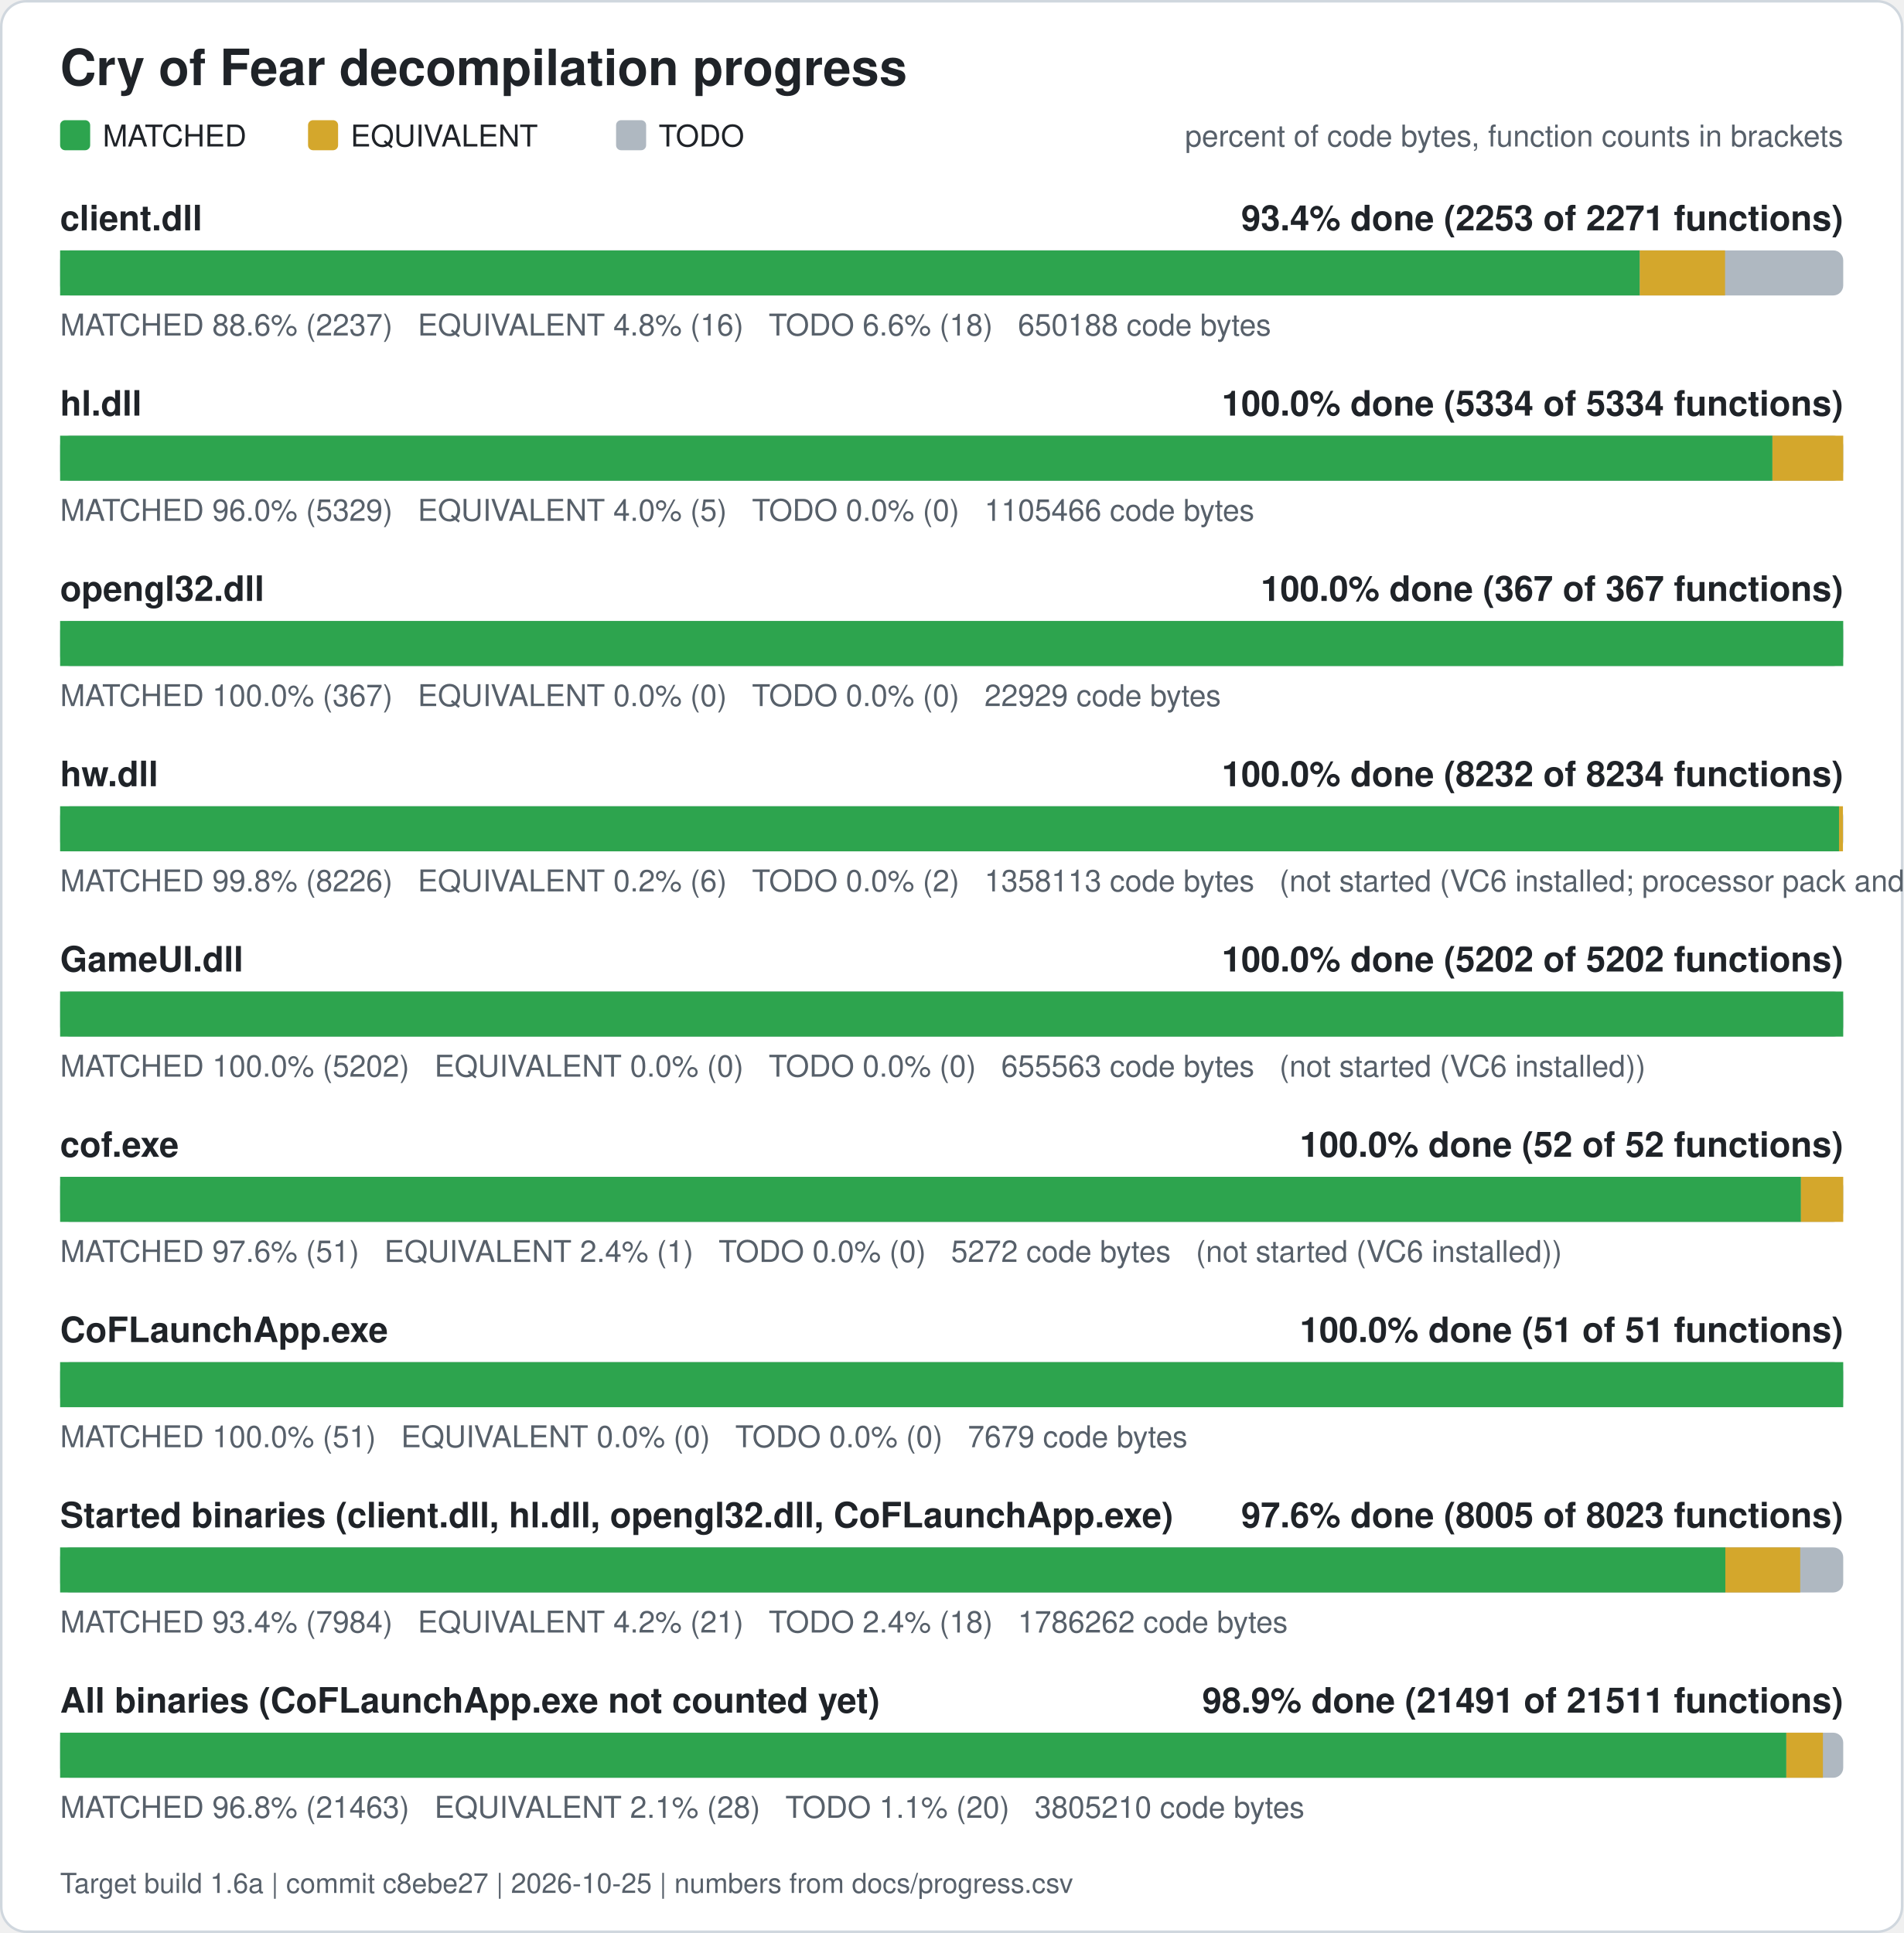
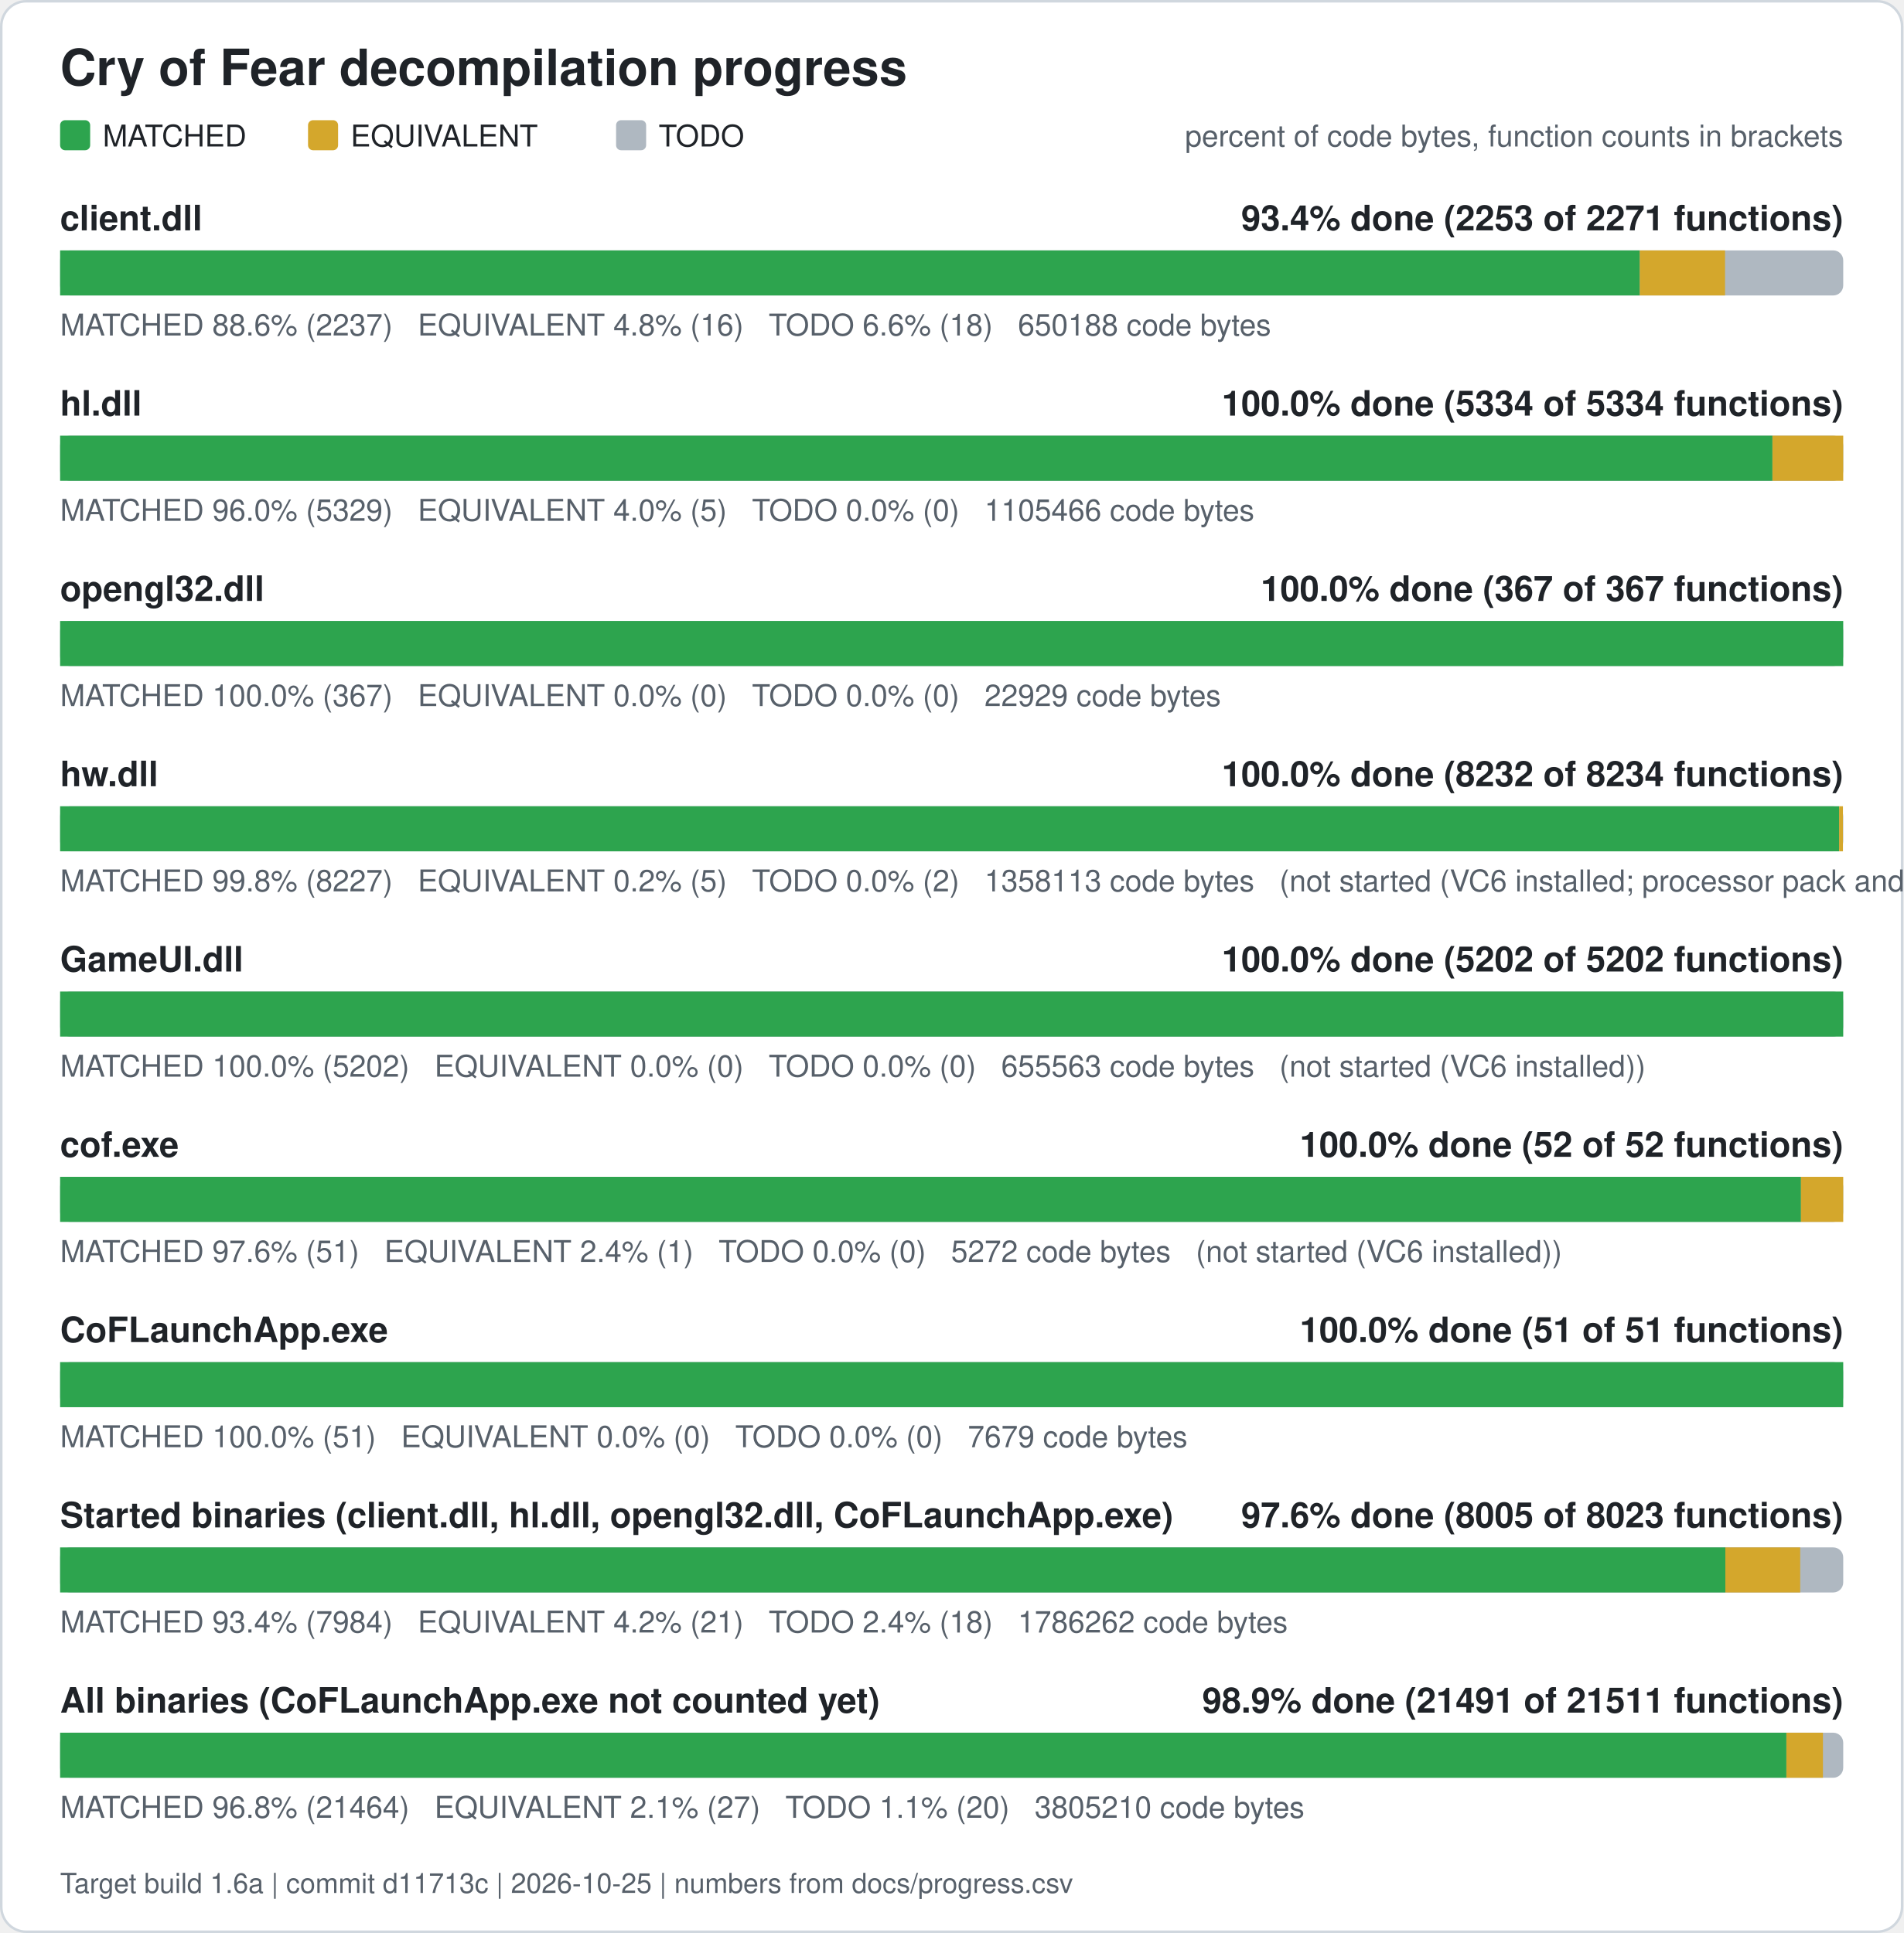
<svg xmlns="http://www.w3.org/2000/svg" width="760" height="772" viewBox="0 0 760 772" role="img" aria-label="Cry of Fear decompilation progress">
  <rect x="0.5" y="0.5" width="759" height="771" rx="10" fill="#ffffff" stroke="#d0d7de" />
  <text x="24" y="34" font-family="Segoe UI, Helvetica, Arial, sans-serif" font-size="20" font-weight="600" fill="#1f2328">Cry of Fear decompilation progress</text>
  <rect x="24" y="48" width="12" height="12" rx="2" fill="#2da44e" />
  <text x="41" y="58.5" font-family="Segoe UI, Helvetica, Arial, sans-serif" font-size="12" fill="#1f2328">MATCHED</text>
  <rect x="123" y="48" width="12" height="12" rx="2" fill="#d4a72c" />
  <text x="140" y="58.5" font-family="Segoe UI, Helvetica, Arial, sans-serif" font-size="12" fill="#1f2328">EQUIVALENT</text>
  <rect x="246" y="48" width="12" height="12" rx="2" fill="#afb8c1" />
  <text x="263" y="58.5" font-family="Segoe UI, Helvetica, Arial, sans-serif" font-size="12" fill="#1f2328">TODO</text>
  <text x="736" y="58.5" font-family="Segoe UI, Helvetica, Arial, sans-serif" font-size="12" fill="#57606a" text-anchor="end">percent of code bytes, function counts in brackets</text>
  <text x="24" y="92" font-family="Segoe UI, Helvetica, Arial, sans-serif" font-size="14" font-weight="600" fill="#1f2328">client.dll</text>
  <text x="736" y="92" font-family="Segoe UI, Helvetica, Arial, sans-serif" font-size="14" font-weight="600" fill="#1f2328" text-anchor="end">93.4% done (2253 of 2271 functions)</text>
  <rect x="24" y="100" width="712" height="18" rx="4" fill="#afb8c1" />
  <rect x="24.00" y="100" width="630.76" height="18" fill="#2da44e" />
  <rect x="654.76" y="100" width="34.05" height="18" fill="#d4a72c" />
  <text x="24" y="134" font-family="Segoe UI, Helvetica, Arial, sans-serif" font-size="12" fill="#57606a" xml:space="preserve">MATCHED 88.6% (2237)   EQUIVALENT 4.8% (16)   TODO 6.6% (18)   650188 code bytes</text>
  <text x="24" y="166" font-family="Segoe UI, Helvetica, Arial, sans-serif" font-size="14" font-weight="600" fill="#1f2328">hl.dll</text>
  <text x="736" y="166" font-family="Segoe UI, Helvetica, Arial, sans-serif" font-size="14" font-weight="600" fill="#1f2328" text-anchor="end">100.0% done (5334 of 5334 functions)</text>
  <rect x="24" y="174" width="712" height="18" rx="4" fill="#afb8c1" />
  <rect x="24.00" y="174" width="683.73" height="18" fill="#2da44e" />
  <rect x="707.73" y="174" width="28.27" height="18" fill="#d4a72c" />
  <text x="24" y="208" font-family="Segoe UI, Helvetica, Arial, sans-serif" font-size="12" fill="#57606a" xml:space="preserve">MATCHED 96.0% (5329)   EQUIVALENT 4.0% (5)   TODO 0.0% (0)   1105466 code bytes</text>
  <text x="24" y="240" font-family="Segoe UI, Helvetica, Arial, sans-serif" font-size="14" font-weight="600" fill="#1f2328">opengl32.dll</text>
  <text x="736" y="240" font-family="Segoe UI, Helvetica, Arial, sans-serif" font-size="14" font-weight="600" fill="#1f2328" text-anchor="end">100.0% done (367 of 367 functions)</text>
  <rect x="24" y="248" width="712" height="18" rx="4" fill="#afb8c1" />
  <rect x="24.00" y="248" width="712.00" height="18" fill="#2da44e" />
  <text x="24" y="282" font-family="Segoe UI, Helvetica, Arial, sans-serif" font-size="12" fill="#57606a" xml:space="preserve">MATCHED 100.0% (367)   EQUIVALENT 0.0% (0)   TODO 0.0% (0)   22929 code bytes</text>
  <text x="24" y="314" font-family="Segoe UI, Helvetica, Arial, sans-serif" font-size="14" font-weight="600" fill="#1f2328">hw.dll</text>
  <text x="736" y="314" font-family="Segoe UI, Helvetica, Arial, sans-serif" font-size="14" font-weight="600" fill="#1f2328" text-anchor="end">100.0% done (8232 of 8234 functions)</text>
  <rect x="24" y="322" width="712" height="18" rx="4" fill="#afb8c1" />
-   <rect x="24.00" y="322" width="710.32" height="18" fill="#2da44e" />
-   <rect x="734.32" y="322" width="1.57" height="18" fill="#d4a72c" />
-   <text x="24" y="356" font-family="Segoe UI, Helvetica, Arial, sans-serif" font-size="12" fill="#57606a" xml:space="preserve">MATCHED 99.8% (8226)   EQUIVALENT 0.2% (6)   TODO 0.0% (2)   1358113 code bytes   (not started (VC6 installed; processor pack and VS 2005 objects need those compilers))</text>
+   <rect x="24.00" y="322" width="710.37" height="18" fill="#2da44e" />
+   <rect x="734.37" y="322" width="1.52" height="18" fill="#d4a72c" />
+   <text x="24" y="356" font-family="Segoe UI, Helvetica, Arial, sans-serif" font-size="12" fill="#57606a" xml:space="preserve">MATCHED 99.8% (8227)   EQUIVALENT 0.2% (5)   TODO 0.0% (2)   1358113 code bytes   (not started (VC6 installed; processor pack and VS 2005 objects need those compilers))</text>
  <text x="24" y="388" font-family="Segoe UI, Helvetica, Arial, sans-serif" font-size="14" font-weight="600" fill="#1f2328">GameUI.dll</text>
  <text x="736" y="388" font-family="Segoe UI, Helvetica, Arial, sans-serif" font-size="14" font-weight="600" fill="#1f2328" text-anchor="end">100.0% done (5202 of 5202 functions)</text>
  <rect x="24" y="396" width="712" height="18" rx="4" fill="#afb8c1" />
  <rect x="24.00" y="396" width="712.00" height="18" fill="#2da44e" />
  <text x="24" y="430" font-family="Segoe UI, Helvetica, Arial, sans-serif" font-size="12" fill="#57606a" xml:space="preserve">MATCHED 100.0% (5202)   EQUIVALENT 0.0% (0)   TODO 0.0% (0)   655563 code bytes   (not started (VC6 installed))</text>
  <text x="24" y="462" font-family="Segoe UI, Helvetica, Arial, sans-serif" font-size="14" font-weight="600" fill="#1f2328">cof.exe</text>
  <text x="736" y="462" font-family="Segoe UI, Helvetica, Arial, sans-serif" font-size="14" font-weight="600" fill="#1f2328" text-anchor="end">100.0% done (52 of 52 functions)</text>
  <rect x="24" y="470" width="712" height="18" rx="4" fill="#afb8c1" />
  <rect x="24.00" y="470" width="695.12" height="18" fill="#2da44e" />
  <rect x="719.12" y="470" width="16.88" height="18" fill="#d4a72c" />
  <text x="24" y="504" font-family="Segoe UI, Helvetica, Arial, sans-serif" font-size="12" fill="#57606a" xml:space="preserve">MATCHED 97.6% (51)   EQUIVALENT 2.4% (1)   TODO 0.0% (0)   5272 code bytes   (not started (VC6 installed))</text>
  <text x="24" y="536" font-family="Segoe UI, Helvetica, Arial, sans-serif" font-size="14" font-weight="600" fill="#1f2328">CoFLaunchApp.exe</text>
  <text x="736" y="536" font-family="Segoe UI, Helvetica, Arial, sans-serif" font-size="14" font-weight="600" fill="#1f2328" text-anchor="end">100.0% done (51 of 51 functions)</text>
  <rect x="24" y="544" width="712" height="18" rx="4" fill="#afb8c1" />
  <rect x="24.00" y="544" width="712.00" height="18" fill="#2da44e" />
  <text x="24" y="578" font-family="Segoe UI, Helvetica, Arial, sans-serif" font-size="12" fill="#57606a" xml:space="preserve">MATCHED 100.0% (51)   EQUIVALENT 0.0% (0)   TODO 0.0% (0)   7679 code bytes</text>
  <text x="24" y="610" font-family="Segoe UI, Helvetica, Arial, sans-serif" font-size="14" font-weight="600" fill="#1f2328">Started binaries (client.dll, hl.dll, opengl32.dll, CoFLaunchApp.exe)</text>
  <text x="736" y="610" font-family="Segoe UI, Helvetica, Arial, sans-serif" font-size="14" font-weight="600" fill="#1f2328" text-anchor="end">97.6% done (8005 of 8023 functions)</text>
  <rect x="24" y="618" width="712" height="18" rx="4" fill="#afb8c1" />
  <rect x="24.00" y="618" width="664.93" height="18" fill="#2da44e" />
  <rect x="688.93" y="618" width="29.89" height="18" fill="#d4a72c" />
  <text x="24" y="652" font-family="Segoe UI, Helvetica, Arial, sans-serif" font-size="12" fill="#57606a" xml:space="preserve">MATCHED 93.4% (7984)   EQUIVALENT 4.2% (21)   TODO 2.4% (18)   1786262 code bytes</text>
  <text x="24" y="684" font-family="Segoe UI, Helvetica, Arial, sans-serif" font-size="14" font-weight="600" fill="#1f2328">All binaries (CoFLaunchApp.exe not counted yet)</text>
  <text x="736" y="684" font-family="Segoe UI, Helvetica, Arial, sans-serif" font-size="14" font-weight="600" fill="#1f2328" text-anchor="end">98.9% done (21491 of 21511 functions)</text>
  <rect x="24" y="692" width="712" height="18" rx="4" fill="#afb8c1" />
-   <rect x="24.00" y="692" width="689.28" height="18" fill="#2da44e" />
-   <rect x="713.28" y="692" width="14.61" height="18" fill="#d4a72c" />
-   <text x="24" y="726" font-family="Segoe UI, Helvetica, Arial, sans-serif" font-size="12" fill="#57606a" xml:space="preserve">MATCHED 96.8% (21463)   EQUIVALENT 2.1% (28)   TODO 1.1% (20)   3805210 code bytes</text>
-   <text x="24" y="756" font-family="Segoe UI, Helvetica, Arial, sans-serif" font-size="11" fill="#57606a">Target build 1.6a | commit c8ebe27 | 2026-10-25 | numbers from docs/progress.csv</text>
+   <rect x="24.00" y="692" width="689.30" height="18" fill="#2da44e" />
+   <rect x="713.30" y="692" width="14.60" height="18" fill="#d4a72c" />
+   <text x="24" y="726" font-family="Segoe UI, Helvetica, Arial, sans-serif" font-size="12" fill="#57606a" xml:space="preserve">MATCHED 96.8% (21464)   EQUIVALENT 2.1% (27)   TODO 1.1% (20)   3805210 code bytes</text>
+   <text x="24" y="756" font-family="Segoe UI, Helvetica, Arial, sans-serif" font-size="11" fill="#57606a">Target build 1.6a | commit d11713c | 2026-10-25 | numbers from docs/progress.csv</text>
</svg>
